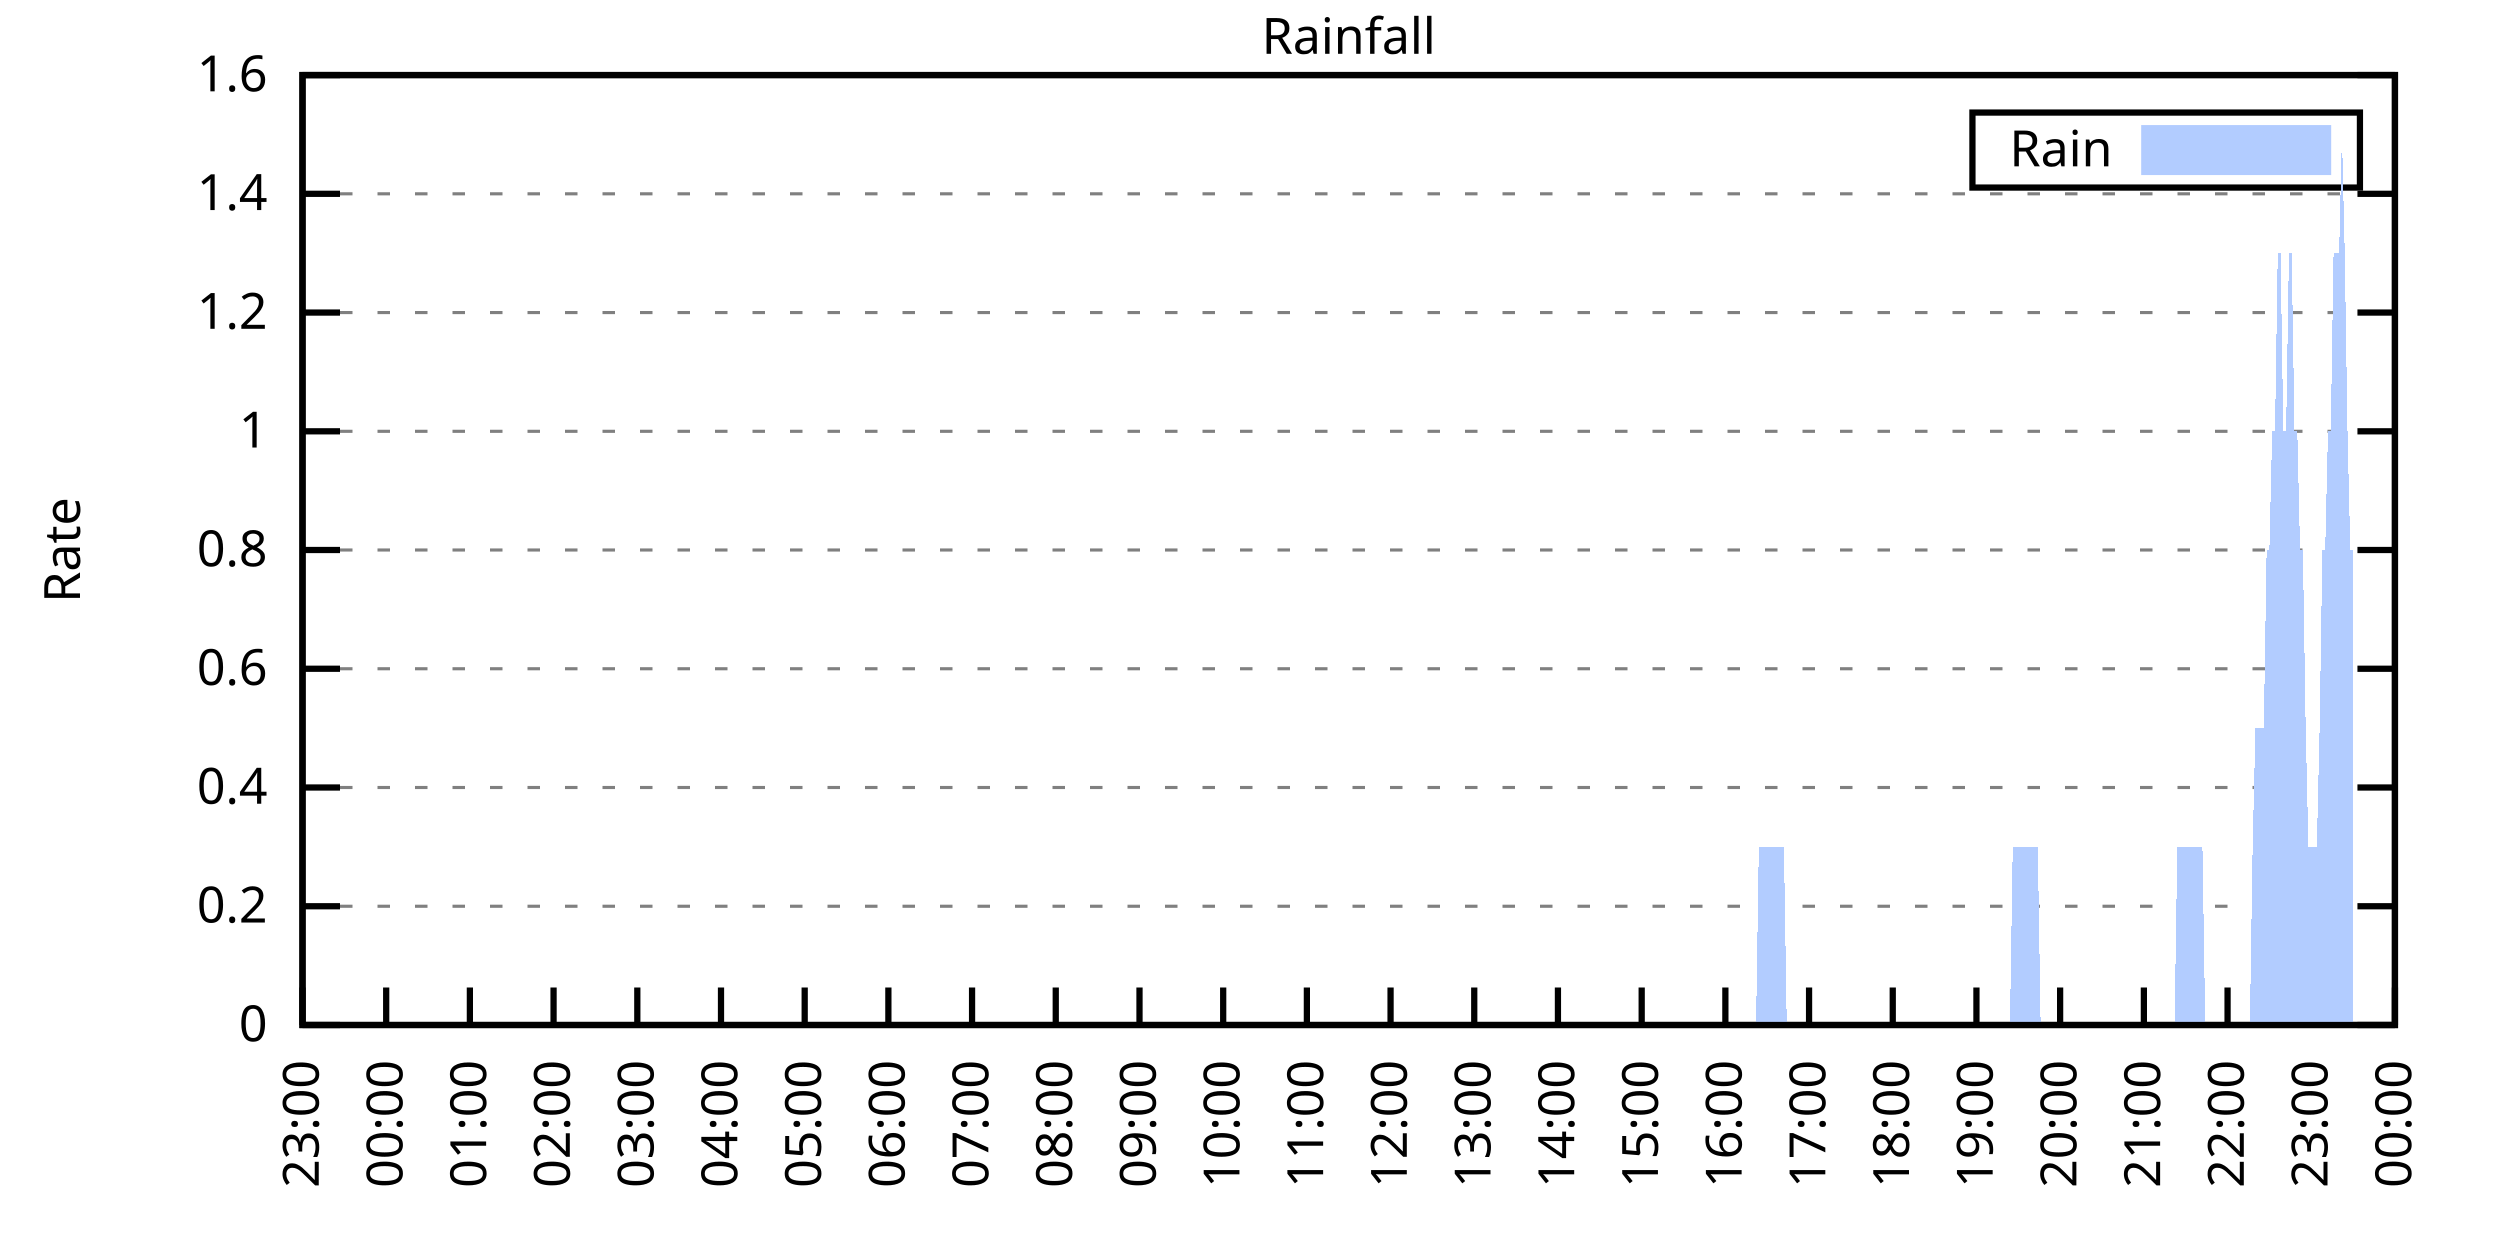
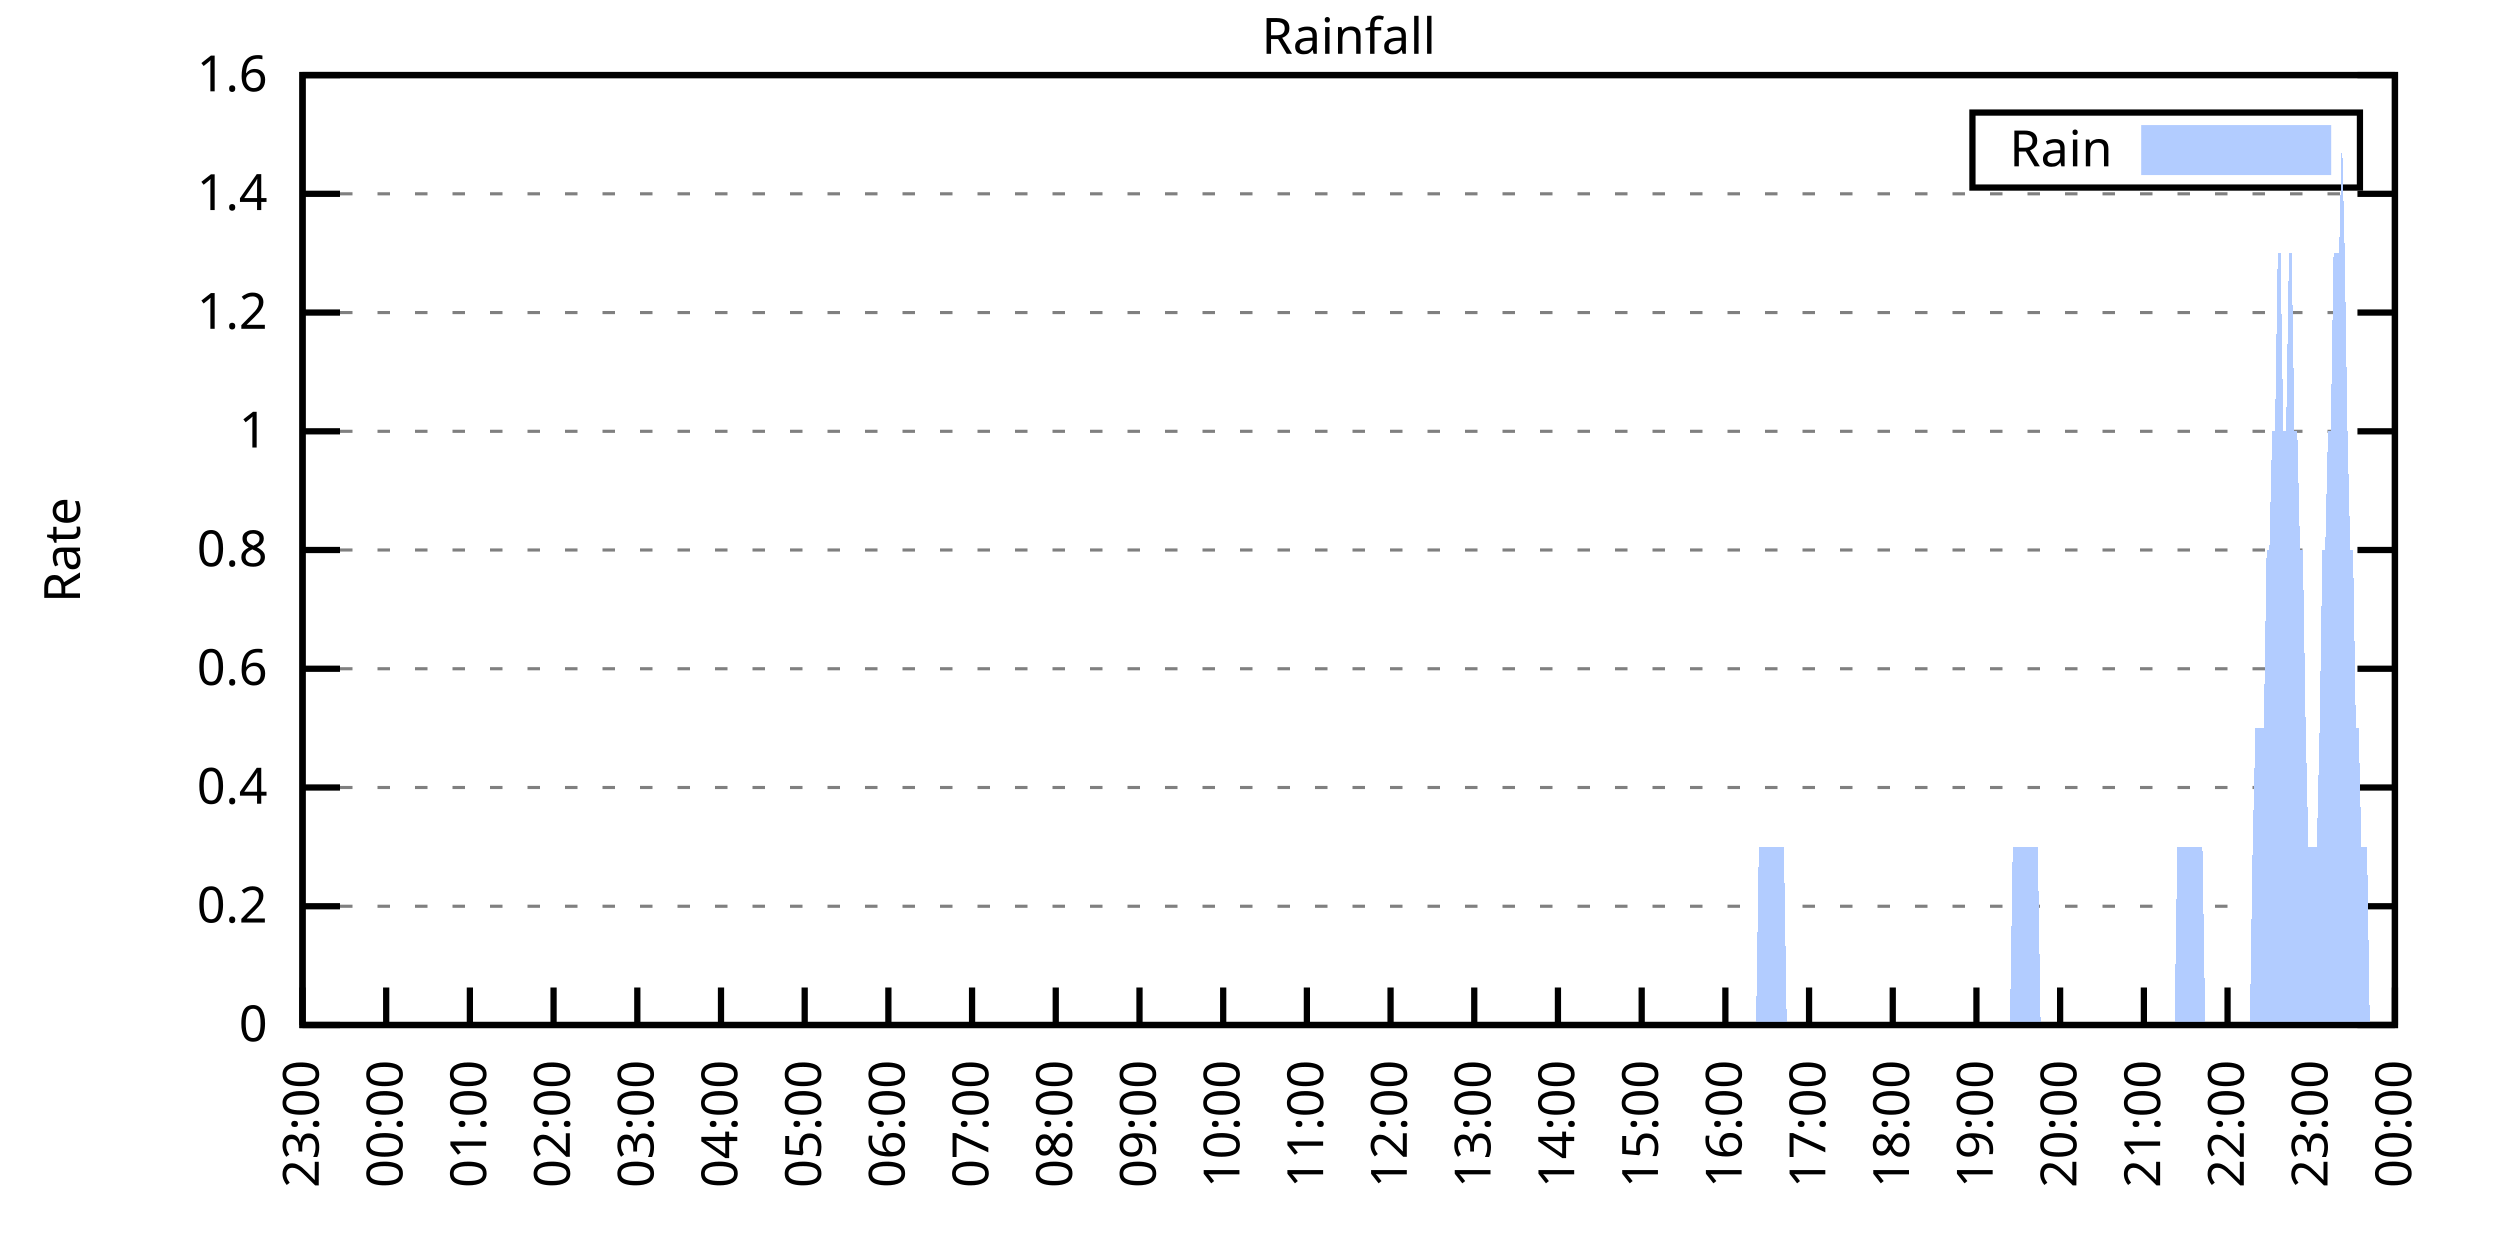
<svg xmlns="http://www.w3.org/2000/svg" xmlns:xlink="http://www.w3.org/1999/xlink" width="400" height="200" viewBox="0 0 400 200">
  <g id="gnuplot_canvas">
    <rect x="0" y="0" width="400" height="200" fill="none" />
    <defs>
      <circle id="gpDot" r="0.5" stroke-width="0.5" stroke="currentColor" />
      <path id="gpPt0" stroke-width="0.333" stroke="currentColor" d="M-1,0 h2 M0,-1 v2" />
      <path id="gpPt1" stroke-width="0.333" stroke="currentColor" d="M-1,-1 L1,1 M1,-1 L-1,1" />
      <path id="gpPt2" stroke-width="0.333" stroke="currentColor" d="M-1,0 L1,0 M0,-1 L0,1 M-1,-1 L1,1 M-1,1 L1,-1" />
      <rect id="gpPt3" stroke-width="0.333" stroke="currentColor" x="-1" y="-1" width="2" height="2" />
      <rect id="gpPt4" stroke-width="0.333" stroke="currentColor" fill="currentColor" x="-1" y="-1" width="2" height="2" />
      <circle id="gpPt5" stroke-width="0.333" stroke="currentColor" cx="0" cy="0" r="1" />
      <use xlink:href="#gpPt5" id="gpPt6" fill="currentColor" stroke="none" />
      <path id="gpPt7" stroke-width="0.333" stroke="currentColor" d="M0,-1.33 L-1.33,0.67 L1.33,0.67 z" />
      <use xlink:href="#gpPt7" id="gpPt8" fill="currentColor" stroke="none" />
      <use xlink:href="#gpPt7" id="gpPt9" stroke="currentColor" transform="rotate(180)" />
      <use xlink:href="#gpPt9" id="gpPt10" fill="currentColor" stroke="none" />
      <use xlink:href="#gpPt3" id="gpPt11" stroke="currentColor" transform="rotate(45)" />
      <use xlink:href="#gpPt11" id="gpPt12" fill="currentColor" stroke="none" />
      <path id="gpPt13" stroke-width="0.333" stroke="currentColor" d="M0,1.330 L1.265,0.411 L0.782,-1.067 L-0.782,-1.076 L-1.265,0.411 z" />
      <use xlink:href="#gpPt13" id="gpPt14" fill="currentColor" stroke="none" />
      <filter id="textbox" filterUnits="objectBoundingBox" x="0" y="0" height="1" width="1">
        <feFlood flood-color="white" flood-opacity="1" result="bgnd" />
        <feComposite in="SourceGraphic" in2="bgnd" operator="atop" />
      </filter>
      <filter id="greybox" filterUnits="objectBoundingBox" x="0" y="0" height="1" width="1">
        <feFlood flood-color="lightgrey" flood-opacity="1" result="grey" />
        <feComposite in="SourceGraphic" in2="grey" operator="atop" />
      </filter>
    </defs>
    <g fill="none" color="white" stroke="currentColor" stroke-width="1.00" stroke-linecap="butt" stroke-linejoin="miter">
</g>
    <g fill="none" color="black" stroke="currentColor" stroke-width="1.00" stroke-linecap="butt" stroke-linejoin="miter">
      <g stroke="none" shape-rendering="crispEdges">
        <polygon fill="rgb(255, 255, 255)" points="48.40,164.00 383.18,164.00 383.18,12.02 48.40,12.02 " />
      </g>
    </g>
    <g fill="none" color="black" stroke="currentColor" stroke-width="1.00" stroke-linecap="butt" stroke-linejoin="miter">
</g>
    <g fill="none" color="black" stroke="black" stroke-width="0.50" stroke-linecap="butt" stroke-linejoin="miter">
</g>
    <g fill="none" color="gray" stroke="currentColor" stroke-width="0.50" stroke-linecap="butt" stroke-linejoin="miter">
      <path stroke="gray" stroke-dasharray="2,4" class="gridline" d="M48.40,164.00 L383.19,164.00  " />
    </g>
    <g fill="none" color="gray" stroke="gray" stroke-width="1.00" stroke-linecap="butt" stroke-linejoin="miter">
</g>
    <g fill="none" color="black" stroke="currentColor" stroke-width="1.00" stroke-linecap="butt" stroke-linejoin="miter">
      <path stroke="black" d="M48.40,164.00 L54.40,164.00 M383.19,164.00 L377.19,164.00  " />
      <g transform="translate(42.80,166.60)" stroke="none" fill="black" font-family="Sans" font-size="8.00" text-anchor="end">
        <text>
          <tspan font-family="Sans"> 0</tspan>
        </text>
      </g>
    </g>
    <g fill="none" color="black" stroke="currentColor" stroke-width="1.00" stroke-linecap="butt" stroke-linejoin="miter">
</g>
    <g fill="none" color="black" stroke="black" stroke-width="0.50" stroke-linecap="butt" stroke-linejoin="miter">
</g>
    <g fill="none" color="gray" stroke="currentColor" stroke-width="0.50" stroke-linecap="butt" stroke-linejoin="miter">
      <path stroke="gray" stroke-dasharray="2,4" class="gridline" d="M48.40,145.00 L383.19,145.00  " />
    </g>
    <g fill="none" color="gray" stroke="gray" stroke-width="1.00" stroke-linecap="butt" stroke-linejoin="miter">
</g>
    <g fill="none" color="black" stroke="currentColor" stroke-width="1.00" stroke-linecap="butt" stroke-linejoin="miter">
      <path stroke="black" d="M48.40,145.00 L54.40,145.00 M383.19,145.00 L377.19,145.00  " />
      <g transform="translate(42.80,147.60)" stroke="none" fill="black" font-family="Sans" font-size="8.00" text-anchor="end">
        <text>
          <tspan font-family="Sans"> 0.2</tspan>
        </text>
      </g>
    </g>
    <g fill="none" color="black" stroke="currentColor" stroke-width="1.00" stroke-linecap="butt" stroke-linejoin="miter">
</g>
    <g fill="none" color="black" stroke="black" stroke-width="0.50" stroke-linecap="butt" stroke-linejoin="miter">
</g>
    <g fill="none" color="gray" stroke="currentColor" stroke-width="0.50" stroke-linecap="butt" stroke-linejoin="miter">
      <path stroke="gray" stroke-dasharray="2,4" class="gridline" d="M48.40,126.00 L383.19,126.00  " />
    </g>
    <g fill="none" color="gray" stroke="gray" stroke-width="1.00" stroke-linecap="butt" stroke-linejoin="miter">
</g>
    <g fill="none" color="black" stroke="currentColor" stroke-width="1.00" stroke-linecap="butt" stroke-linejoin="miter">
      <path stroke="black" d="M48.40,126.00 L54.40,126.00 M383.19,126.00 L377.19,126.00  " />
      <g transform="translate(42.80,128.60)" stroke="none" fill="black" font-family="Sans" font-size="8.00" text-anchor="end">
        <text>
          <tspan font-family="Sans"> 0.4</tspan>
        </text>
      </g>
    </g>
    <g fill="none" color="black" stroke="currentColor" stroke-width="1.00" stroke-linecap="butt" stroke-linejoin="miter">
</g>
    <g fill="none" color="black" stroke="black" stroke-width="0.50" stroke-linecap="butt" stroke-linejoin="miter">
</g>
    <g fill="none" color="gray" stroke="currentColor" stroke-width="0.50" stroke-linecap="butt" stroke-linejoin="miter">
      <path stroke="gray" stroke-dasharray="2,4" class="gridline" d="M48.40,107.00 L383.19,107.00  " />
    </g>
    <g fill="none" color="gray" stroke="gray" stroke-width="1.00" stroke-linecap="butt" stroke-linejoin="miter">
</g>
    <g fill="none" color="black" stroke="currentColor" stroke-width="1.00" stroke-linecap="butt" stroke-linejoin="miter">
      <path stroke="black" d="M48.40,107.00 L54.40,107.00 M383.19,107.00 L377.19,107.00  " />
      <g transform="translate(42.80,109.60)" stroke="none" fill="black" font-family="Sans" font-size="8.00" text-anchor="end">
        <text>
          <tspan font-family="Sans"> 0.6</tspan>
        </text>
      </g>
    </g>
    <g fill="none" color="black" stroke="currentColor" stroke-width="1.00" stroke-linecap="butt" stroke-linejoin="miter">
</g>
    <g fill="none" color="black" stroke="black" stroke-width="0.50" stroke-linecap="butt" stroke-linejoin="miter">
</g>
    <g fill="none" color="gray" stroke="currentColor" stroke-width="0.50" stroke-linecap="butt" stroke-linejoin="miter">
      <path stroke="gray" stroke-dasharray="2,4" class="gridline" d="M48.40,88.00 L383.19,88.00  " />
    </g>
    <g fill="none" color="gray" stroke="gray" stroke-width="1.00" stroke-linecap="butt" stroke-linejoin="miter">
</g>
    <g fill="none" color="black" stroke="currentColor" stroke-width="1.00" stroke-linecap="butt" stroke-linejoin="miter">
      <path stroke="black" d="M48.40,88.00 L54.40,88.00 M383.19,88.00 L377.19,88.00  " />
      <g transform="translate(42.80,90.60)" stroke="none" fill="black" font-family="Sans" font-size="8.00" text-anchor="end">
        <text>
          <tspan font-family="Sans"> 0.8</tspan>
        </text>
      </g>
    </g>
    <g fill="none" color="black" stroke="currentColor" stroke-width="1.00" stroke-linecap="butt" stroke-linejoin="miter">
</g>
    <g fill="none" color="black" stroke="black" stroke-width="0.50" stroke-linecap="butt" stroke-linejoin="miter">
</g>
    <g fill="none" color="gray" stroke="currentColor" stroke-width="0.50" stroke-linecap="butt" stroke-linejoin="miter">
      <path stroke="gray" stroke-dasharray="2,4" class="gridline" d="M48.40,69.01 L383.19,69.01  " />
    </g>
    <g fill="none" color="gray" stroke="gray" stroke-width="1.00" stroke-linecap="butt" stroke-linejoin="miter">
</g>
    <g fill="none" color="black" stroke="currentColor" stroke-width="1.00" stroke-linecap="butt" stroke-linejoin="miter">
      <path stroke="black" d="M48.40,69.01 L54.40,69.01 M383.19,69.01 L377.19,69.01  " />
      <g transform="translate(42.80,71.61)" stroke="none" fill="black" font-family="Sans" font-size="8.00" text-anchor="end">
        <text>
          <tspan font-family="Sans"> 1</tspan>
        </text>
      </g>
    </g>
    <g fill="none" color="black" stroke="currentColor" stroke-width="1.00" stroke-linecap="butt" stroke-linejoin="miter">
</g>
    <g fill="none" color="black" stroke="black" stroke-width="0.50" stroke-linecap="butt" stroke-linejoin="miter">
</g>
    <g fill="none" color="gray" stroke="currentColor" stroke-width="0.50" stroke-linecap="butt" stroke-linejoin="miter">
      <path stroke="gray" stroke-dasharray="2,4" class="gridline" d="M48.40,50.01 L383.19,50.01  " />
    </g>
    <g fill="none" color="gray" stroke="gray" stroke-width="1.00" stroke-linecap="butt" stroke-linejoin="miter">
</g>
    <g fill="none" color="black" stroke="currentColor" stroke-width="1.00" stroke-linecap="butt" stroke-linejoin="miter">
      <path stroke="black" d="M48.40,50.01 L54.40,50.01 M383.19,50.01 L377.19,50.01  " />
      <g transform="translate(42.80,52.61)" stroke="none" fill="black" font-family="Sans" font-size="8.00" text-anchor="end">
        <text>
          <tspan font-family="Sans"> 1.2</tspan>
        </text>
      </g>
    </g>
    <g fill="none" color="black" stroke="currentColor" stroke-width="1.00" stroke-linecap="butt" stroke-linejoin="miter">
</g>
    <g fill="none" color="black" stroke="black" stroke-width="0.50" stroke-linecap="butt" stroke-linejoin="miter">
</g>
    <g fill="none" color="gray" stroke="currentColor" stroke-width="0.50" stroke-linecap="butt" stroke-linejoin="miter">
      <path stroke="gray" stroke-dasharray="2,4" class="gridline" d="M48.40,31.01 L383.19,31.01  " />
    </g>
    <g fill="none" color="gray" stroke="gray" stroke-width="1.00" stroke-linecap="butt" stroke-linejoin="miter">
</g>
    <g fill="none" color="black" stroke="currentColor" stroke-width="1.00" stroke-linecap="butt" stroke-linejoin="miter">
      <path stroke="black" d="M48.40,31.01 L54.40,31.01 M383.19,31.01 L377.19,31.01  " />
      <g transform="translate(42.80,33.61)" stroke="none" fill="black" font-family="Sans" font-size="8.00" text-anchor="end">
        <text>
          <tspan font-family="Sans"> 1.4</tspan>
        </text>
      </g>
    </g>
    <g fill="none" color="black" stroke="currentColor" stroke-width="1.00" stroke-linecap="butt" stroke-linejoin="miter">
</g>
    <g fill="none" color="black" stroke="black" stroke-width="0.50" stroke-linecap="butt" stroke-linejoin="miter">
</g>
    <g fill="none" color="gray" stroke="currentColor" stroke-width="0.50" stroke-linecap="butt" stroke-linejoin="miter">
      <path stroke="gray" stroke-dasharray="2,4" class="gridline" d="M48.40,12.01 L383.19,12.01  " />
    </g>
    <g fill="none" color="gray" stroke="gray" stroke-width="1.00" stroke-linecap="butt" stroke-linejoin="miter">
</g>
    <g fill="none" color="black" stroke="currentColor" stroke-width="1.00" stroke-linecap="butt" stroke-linejoin="miter">
      <path stroke="black" d="M48.40,12.01 L54.40,12.01 M383.19,12.01 L377.19,12.01  " />
      <g transform="translate(42.80,14.61)" stroke="none" fill="black" font-family="Sans" font-size="8.00" text-anchor="end">
        <text>
          <tspan font-family="Sans"> 1.6</tspan>
        </text>
      </g>
    </g>
    <g fill="none" color="black" stroke="currentColor" stroke-width="1.00" stroke-linecap="butt" stroke-linejoin="miter">
      <path stroke="black" d="M48.40,164.00 L48.40,158.00  " />
      <g transform="translate(51.00,169.60) rotate(270.00)" stroke="none" fill="black" font-family="Sans" font-size="8.00" text-anchor="end">
        <text>
          <tspan font-family="Sans">23:00</tspan>
        </text>
      </g>
    </g>
    <g fill="none" color="black" stroke="currentColor" stroke-width="1.00" stroke-linecap="butt" stroke-linejoin="miter">
      <path stroke="black" d="M61.79,164.00 L61.79,158.00  " />
      <g transform="translate(64.39,169.60) rotate(270.00)" stroke="none" fill="black" font-family="Sans" font-size="8.00" text-anchor="end">
        <text>
          <tspan font-family="Sans">00:00</tspan>
        </text>
      </g>
    </g>
    <g fill="none" color="black" stroke="currentColor" stroke-width="1.00" stroke-linecap="butt" stroke-linejoin="miter">
      <path stroke="black" d="M75.18,164.00 L75.18,158.00  " />
      <g transform="translate(77.78,169.60) rotate(270.00)" stroke="none" fill="black" font-family="Sans" font-size="8.00" text-anchor="end">
        <text>
          <tspan font-family="Sans">01:00</tspan>
        </text>
      </g>
    </g>
    <g fill="none" color="black" stroke="currentColor" stroke-width="1.00" stroke-linecap="butt" stroke-linejoin="miter">
      <path stroke="black" d="M88.57,164.00 L88.57,158.00  " />
      <g transform="translate(91.17,169.60) rotate(270.00)" stroke="none" fill="black" font-family="Sans" font-size="8.00" text-anchor="end">
        <text>
          <tspan font-family="Sans">02:00</tspan>
        </text>
      </g>
    </g>
    <g fill="none" color="black" stroke="currentColor" stroke-width="1.00" stroke-linecap="butt" stroke-linejoin="miter">
      <path stroke="black" d="M101.97,164.00 L101.97,158.00  " />
      <g transform="translate(104.57,169.60) rotate(270.00)" stroke="none" fill="black" font-family="Sans" font-size="8.00" text-anchor="end">
        <text>
          <tspan font-family="Sans">03:00</tspan>
        </text>
      </g>
    </g>
    <g fill="none" color="black" stroke="currentColor" stroke-width="1.00" stroke-linecap="butt" stroke-linejoin="miter">
      <path stroke="black" d="M115.36,164.00 L115.36,158.00  " />
      <g transform="translate(117.96,169.60) rotate(270.00)" stroke="none" fill="black" font-family="Sans" font-size="8.00" text-anchor="end">
        <text>
          <tspan font-family="Sans">04:00</tspan>
        </text>
      </g>
    </g>
    <g fill="none" color="black" stroke="currentColor" stroke-width="1.00" stroke-linecap="butt" stroke-linejoin="miter">
      <path stroke="black" d="M128.75,164.00 L128.75,158.00  " />
      <g transform="translate(131.35,169.60) rotate(270.00)" stroke="none" fill="black" font-family="Sans" font-size="8.00" text-anchor="end">
        <text>
          <tspan font-family="Sans">05:00</tspan>
        </text>
      </g>
    </g>
    <g fill="none" color="black" stroke="currentColor" stroke-width="1.00" stroke-linecap="butt" stroke-linejoin="miter">
      <path stroke="black" d="M142.14,164.00 L142.14,158.00  " />
      <g transform="translate(144.74,169.60) rotate(270.00)" stroke="none" fill="black" font-family="Sans" font-size="8.00" text-anchor="end">
        <text>
          <tspan font-family="Sans">06:00</tspan>
        </text>
      </g>
    </g>
    <g fill="none" color="black" stroke="currentColor" stroke-width="1.00" stroke-linecap="butt" stroke-linejoin="miter">
      <path stroke="black" d="M155.53,164.00 L155.53,158.00  " />
      <g transform="translate(158.13,169.60) rotate(270.00)" stroke="none" fill="black" font-family="Sans" font-size="8.00" text-anchor="end">
        <text>
          <tspan font-family="Sans">07:00</tspan>
        </text>
      </g>
    </g>
    <g fill="none" color="black" stroke="currentColor" stroke-width="1.00" stroke-linecap="butt" stroke-linejoin="miter">
      <path stroke="black" d="M168.92,164.00 L168.92,158.00  " />
      <g transform="translate(171.52,169.60) rotate(270.00)" stroke="none" fill="black" font-family="Sans" font-size="8.00" text-anchor="end">
        <text>
          <tspan font-family="Sans">08:00</tspan>
        </text>
      </g>
    </g>
    <g fill="none" color="black" stroke="currentColor" stroke-width="1.00" stroke-linecap="butt" stroke-linejoin="miter">
      <path stroke="black" d="M182.32,164.00 L182.32,158.00  " />
      <g transform="translate(184.92,169.60) rotate(270.00)" stroke="none" fill="black" font-family="Sans" font-size="8.00" text-anchor="end">
        <text>
          <tspan font-family="Sans">09:00</tspan>
        </text>
      </g>
    </g>
    <g fill="none" color="black" stroke="currentColor" stroke-width="1.00" stroke-linecap="butt" stroke-linejoin="miter">
      <path stroke="black" d="M195.71,164.00 L195.71,158.00  " />
      <g transform="translate(198.31,169.60) rotate(270.00)" stroke="none" fill="black" font-family="Sans" font-size="8.00" text-anchor="end">
        <text>
          <tspan font-family="Sans">10:00</tspan>
        </text>
      </g>
    </g>
    <g fill="none" color="black" stroke="currentColor" stroke-width="1.00" stroke-linecap="butt" stroke-linejoin="miter">
      <path stroke="black" d="M209.10,164.00 L209.10,158.00  " />
      <g transform="translate(211.70,169.60) rotate(270.00)" stroke="none" fill="black" font-family="Sans" font-size="8.00" text-anchor="end">
        <text>
          <tspan font-family="Sans">11:00</tspan>
        </text>
      </g>
    </g>
    <g fill="none" color="black" stroke="currentColor" stroke-width="1.00" stroke-linecap="butt" stroke-linejoin="miter">
      <path stroke="black" d="M222.49,164.00 L222.49,158.00  " />
      <g transform="translate(225.09,169.60) rotate(270.00)" stroke="none" fill="black" font-family="Sans" font-size="8.00" text-anchor="end">
        <text>
          <tspan font-family="Sans">12:00</tspan>
        </text>
      </g>
    </g>
    <g fill="none" color="black" stroke="currentColor" stroke-width="1.00" stroke-linecap="butt" stroke-linejoin="miter">
      <path stroke="black" d="M235.88,164.00 L235.88,158.00  " />
      <g transform="translate(238.48,169.60) rotate(270.00)" stroke="none" fill="black" font-family="Sans" font-size="8.00" text-anchor="end">
        <text>
          <tspan font-family="Sans">13:00</tspan>
        </text>
      </g>
    </g>
    <g fill="none" color="black" stroke="currentColor" stroke-width="1.00" stroke-linecap="butt" stroke-linejoin="miter">
      <path stroke="black" d="M249.27,164.00 L249.27,158.00  " />
      <g transform="translate(251.87,169.60) rotate(270.00)" stroke="none" fill="black" font-family="Sans" font-size="8.00" text-anchor="end">
        <text>
          <tspan font-family="Sans">14:00</tspan>
        </text>
      </g>
    </g>
    <g fill="none" color="black" stroke="currentColor" stroke-width="1.00" stroke-linecap="butt" stroke-linejoin="miter">
      <path stroke="black" d="M262.67,164.00 L262.67,158.00  " />
      <g transform="translate(265.27,169.60) rotate(270.00)" stroke="none" fill="black" font-family="Sans" font-size="8.00" text-anchor="end">
        <text>
          <tspan font-family="Sans">15:00</tspan>
        </text>
      </g>
    </g>
    <g fill="none" color="black" stroke="currentColor" stroke-width="1.00" stroke-linecap="butt" stroke-linejoin="miter">
      <path stroke="black" d="M276.06,164.00 L276.06,158.00  " />
      <g transform="translate(278.66,169.60) rotate(270.00)" stroke="none" fill="black" font-family="Sans" font-size="8.00" text-anchor="end">
        <text>
          <tspan font-family="Sans">16:00</tspan>
        </text>
      </g>
    </g>
    <g fill="none" color="black" stroke="currentColor" stroke-width="1.00" stroke-linecap="butt" stroke-linejoin="miter">
      <path stroke="black" d="M289.45,164.00 L289.45,158.00  " />
      <g transform="translate(292.05,169.60) rotate(270.00)" stroke="none" fill="black" font-family="Sans" font-size="8.00" text-anchor="end">
        <text>
          <tspan font-family="Sans">17:00</tspan>
        </text>
      </g>
    </g>
    <g fill="none" color="black" stroke="currentColor" stroke-width="1.00" stroke-linecap="butt" stroke-linejoin="miter">
      <path stroke="black" d="M302.84,164.00 L302.84,158.00  " />
      <g transform="translate(305.44,169.60) rotate(270.00)" stroke="none" fill="black" font-family="Sans" font-size="8.00" text-anchor="end">
        <text>
          <tspan font-family="Sans">18:00</tspan>
        </text>
      </g>
    </g>
    <g fill="none" color="black" stroke="currentColor" stroke-width="1.00" stroke-linecap="butt" stroke-linejoin="miter">
      <path stroke="black" d="M316.23,164.00 L316.23,158.00  " />
      <g transform="translate(318.83,169.60) rotate(270.00)" stroke="none" fill="black" font-family="Sans" font-size="8.00" text-anchor="end">
        <text>
          <tspan font-family="Sans">19:00</tspan>
        </text>
      </g>
    </g>
    <g fill="none" color="black" stroke="currentColor" stroke-width="1.00" stroke-linecap="butt" stroke-linejoin="miter">
      <path stroke="black" d="M329.62,164.00 L329.62,158.00  " />
      <g transform="translate(332.22,169.60) rotate(270.00)" stroke="none" fill="black" font-family="Sans" font-size="8.00" text-anchor="end">
        <text>
          <tspan font-family="Sans">20:00</tspan>
        </text>
      </g>
    </g>
    <g fill="none" color="black" stroke="currentColor" stroke-width="1.00" stroke-linecap="butt" stroke-linejoin="miter">
      <path stroke="black" d="M343.02,164.00 L343.02,158.00  " />
      <g transform="translate(345.62,169.60) rotate(270.00)" stroke="none" fill="black" font-family="Sans" font-size="8.00" text-anchor="end">
        <text>
          <tspan font-family="Sans">21:00</tspan>
        </text>
      </g>
    </g>
    <g fill="none" color="black" stroke="currentColor" stroke-width="1.00" stroke-linecap="butt" stroke-linejoin="miter">
      <path stroke="black" d="M356.41,164.00 L356.41,158.00  " />
      <g transform="translate(359.01,169.60) rotate(270.00)" stroke="none" fill="black" font-family="Sans" font-size="8.00" text-anchor="end">
        <text>
          <tspan font-family="Sans">22:00</tspan>
        </text>
      </g>
    </g>
    <g fill="none" color="black" stroke="currentColor" stroke-width="1.00" stroke-linecap="butt" stroke-linejoin="miter">
      <path stroke="black" d="M369.80,164.00 L369.80,158.00  " />
      <g transform="translate(372.40,169.60) rotate(270.00)" stroke="none" fill="black" font-family="Sans" font-size="8.00" text-anchor="end">
        <text>
          <tspan font-family="Sans">23:00</tspan>
        </text>
      </g>
    </g>
    <g fill="none" color="black" stroke="currentColor" stroke-width="1.00" stroke-linecap="butt" stroke-linejoin="miter">
      <path stroke="black" d="M383.19,164.00 L383.19,158.00  " />
      <g transform="translate(385.79,169.60) rotate(270.00)" stroke="none" fill="black" font-family="Sans" font-size="8.00" text-anchor="end">
        <text>
          <tspan font-family="Sans">00:00</tspan>
        </text>
      </g>
    </g>
    <g fill="none" color="black" stroke="currentColor" stroke-width="1.00" stroke-linecap="butt" stroke-linejoin="miter">
</g>
    <g fill="none" color="black" stroke="currentColor" stroke-width="1.00" stroke-linecap="butt" stroke-linejoin="miter">
      <path stroke="black" d="M48.40,12.01 L48.40,164.00 L383.19,164.00 L383.19,12.01 L48.40,12.01 Z  " />
    </g>
    <g fill="none" color="black" stroke="currentColor" stroke-width="1.00" stroke-linecap="butt" stroke-linejoin="miter">
</g>
    <g fill="none" color="black" stroke="currentColor" stroke-width="1.00" stroke-linecap="butt" stroke-linejoin="miter">
      <path stroke="black" d="M315.59,30.01 L315.59,18.01 L377.59,18.01 L377.59,30.01 L315.59,30.01 Z  " />
    </g>
    <g id="Rainfall_plot_1">
      <g fill="none" color="white" stroke="black" stroke-width="2.00" stroke-linecap="butt" stroke-linejoin="miter">
</g>
      <g fill="none" color="black" stroke="currentColor" stroke-width="2.00" stroke-linecap="butt" stroke-linejoin="miter">
        <g transform="translate(337.99,26.61)" stroke="none" fill="black" font-family="Sans" font-size="8.00" text-anchor="end">
          <text>
            <tspan font-family="Sans">Rain</tspan>
          </text>
        </g>
      </g>
      <g fill="none" color="black" stroke="currentColor" stroke-width="2.00" stroke-linecap="butt" stroke-linejoin="miter">
        <g stroke="none" shape-rendering="crispEdges">
          <polygon fill="rgb(178, 204, 255)" points="343.59,27.01 371.99,27.01 371.99,21.01 343.59,21.01 " />
        </g>
        <path stroke="rgb(178, 204, 255)" d="M343.59,27.01 L371.99,27.01 L371.99,21.01 L343.59,21.01 L343.59,27.01 Z  " />
      </g>
      <g fill="none" color="black" stroke="currentColor" stroke-width="2.00" stroke-linecap="butt" stroke-linejoin="miter">
        <g stroke="none" shape-rendering="crispEdges">
-           <polygon fill="rgb(178, 204, 255)" points="55.54,164.00 55.99,164.00 56.43,164.00 56.88,164.00 57.33,164.00 57.77,164.00 58.22,164.00 58.67,164.00 59.11,164.00 59.56,164.00 60.01,164.00 60.45,164.00 60.90,164.00 61.35,164.00 61.79,164.00 62.24,164.00 62.68,164.00 63.13,164.00 63.58,164.00 64.02,164.00 64.47,164.00 64.92,164.00 65.36,164.00 65.81,164.00 66.26,164.00 66.70,164.00 67.15,164.00 67.59,164.00 68.04,164.00 68.49,164.00 68.93,164.00 69.38,164.00 69.83,164.00 70.27,164.00 70.72,164.00 71.17,164.00 71.61,164.00 72.06,164.00 72.50,164.00 72.95,164.00 73.40,164.00 73.84,164.00 74.29,164.00 74.74,164.00 75.18,164.00 75.63,164.00 76.08,164.00 76.52,164.00 76.97,164.00 77.42,164.00 77.86,164.00 78.31,164.00 78.75,164.00 79.20,164.00 79.65,164.00 80.09,164.00 80.54,164.00 80.99,164.00 81.43,164.00 81.88,164.00 82.33,164.00 82.77,164.00 83.22,164.00 83.66,164.00 84.11,164.00 84.56,164.00 85.00,164.00 85.45,164.00 85.90,164.00 86.34,164.00 86.79,164.00 87.24,164.00 87.68,164.00 88.13,164.00 88.57,164.00 89.02,164.00 89.47,164.00 89.91,164.00 90.36,164.00 90.81,164.00 91.25,164.00 91.70,164.00 92.15,164.00 92.59,164.00 93.04,164.00 93.49,164.00 93.93,164.00 94.38,164.00 94.82,164.00 95.27,164.00 95.72,164.00 96.16,164.00 96.61,164.00 97.06,164.00 97.50,164.00 97.95,164.00 98.40,164.00 98.84,164.00 99.29,164.00 99.73,164.00 100.18,164.00 100.63,164.00 101.07,164.00 101.52,164.00 101.97,164.00 102.41,164.00 102.86,164.00 103.31,164.00 103.75,164.00 104.20,164.00 104.64,164.00 105.09,164.00 105.54,164.00 105.98,164.00 106.43,164.00 106.88,164.00 107.32,164.00 107.77,164.00 108.22,164.00 108.66,164.00 109.11,164.00 109.55,164.00 110.00,164.00 110.45,164.00 110.89,164.00 111.34,164.00 111.79,164.00 112.23,164.00 112.68,164.00 113.13,164.00 113.57,164.00 114.02,164.00 114.47,164.00 114.91,164.00 115.36,164.00 115.80,164.00 116.25,164.00 116.70,164.00 117.14,164.00 117.59,164.00 118.04,164.00 118.48,164.00 118.93,164.00 119.38,164.00 119.82,164.00 120.27,164.00 120.71,164.00 121.16,164.00 121.61,164.00 122.05,164.00 122.50,164.00 122.95,164.00 123.39,164.00 123.84,164.00 124.29,164.00 124.73,164.00 125.18,164.00 125.62,164.00 126.07,164.00 126.52,164.00 126.96,164.00 127.41,164.00 127.86,164.00 128.30,164.00 128.75,164.00 129.20,164.00 129.64,164.00 130.09,164.00 130.54,164.00 130.98,164.00 131.43,164.00 131.87,164.00 132.32,164.00 132.77,164.00 133.21,164.00 133.66,164.00 134.11,164.00 134.55,164.00 135.00,164.00 135.45,164.00 135.89,164.00 136.34,164.00 136.78,164.00 137.23,164.00 137.68,164.00 138.12,164.00 138.57,164.00 139.02,164.00 139.46,164.00 139.91,164.00 140.36,164.00 140.80,164.00 141.25,164.00 141.69,164.00 142.14,164.00 142.59,164.00 143.03,164.00 143.48,164.00 143.93,164.00 144.37,164.00 144.82,164.00 145.27,164.00 145.71,164.00 146.16,164.00 146.61,164.00 147.05,164.00 147.50,164.00 147.94,164.00 148.39,164.00 148.84,164.00 149.28,164.00 149.73,164.00 150.18,164.00 150.62,164.00 151.07,164.00 151.52,164.00 151.96,164.00 152.41,164.00 152.85,164.00 153.30,164.00 153.75,164.00 154.19,164.00 154.64,164.00 155.09,164.00 155.53,164.00 155.98,164.00 156.43,164.00 156.87,164.00 157.32,164.00 157.76,164.00 158.21,164.00 158.66,164.00 159.10,164.00 159.55,164.00 160.00,164.00 160.44,164.00 160.89,164.00 161.34,164.00 161.78,164.00 162.23,164.00 162.67,164.00 163.12,164.00 163.57,164.00 164.01,164.00 164.46,164.00 164.91,164.00 165.35,164.00 165.80,164.00 166.25,164.00 166.69,164.00 167.14,164.00 167.59,164.00 168.03,164.00 168.48,164.00 168.92,164.00 169.37,164.00 169.82,164.00 170.26,164.00 170.71,164.00 171.16,164.00 171.60,164.00 172.05,164.00 172.50,164.00 172.94,164.00 173.39,164.00 173.83,164.00 174.28,164.00 174.73,164.00 175.17,164.00 175.62,164.00 176.07,164.00 176.51,164.00 176.96,164.00 177.41,164.00 177.85,164.00 178.30,164.00 178.74,164.00 179.19,164.00 179.64,164.00 180.08,164.00 180.53,164.00 180.98,164.00 181.42,164.00 181.87,164.00 182.32,164.00 182.76,164.00 183.21,164.00 183.66,164.00 184.10,164.00 184.55,164.00 184.99,164.00 185.44,164.00 185.89,164.00 186.33,164.00 186.78,164.00 187.23,164.00 187.67,164.00 188.12,164.00 188.57,164.00 189.01,164.00 189.46,164.00 189.90,164.00 190.35,164.00 190.80,164.00 191.24,164.00 191.69,164.00 192.14,164.00 192.58,164.00 193.03,164.00 193.48,164.00 193.92,164.00 194.37,164.00 194.81,164.00 195.26,164.00 195.71,164.00 196.15,164.00 196.60,164.00 197.05,164.00 197.49,164.00 197.94,164.00 198.39,164.00 198.83,164.00 199.28,164.00 199.73,164.00 200.17,164.00 200.62,164.00 201.06,164.00 201.51,164.00 201.96,164.00 202.40,164.00 202.85,164.00 203.30,164.00 203.74,164.00 204.19,164.00 204.64,164.00 205.08,164.00 205.53,164.00 205.97,164.00 206.42,164.00 206.87,164.00 207.31,164.00 207.76,164.00 208.21,164.00 208.65,164.00 209.10,164.00 209.55,164.00 209.99,164.00 210.44,164.00 210.88,164.00 211.33,164.00 211.78,164.00 212.22,164.00 212.67,164.00 213.12,164.00 213.56,164.00 214.01,164.00 214.46,164.00 214.90,164.00 215.35,164.00 215.80,164.00 216.24,164.00 216.69,164.00 217.13,164.00 217.58,164.00 218.03,164.00 218.47,164.00 218.92,164.00 219.37,164.00 219.81,164.00 220.26,164.00 220.71,164.00 221.15,164.00 221.60,164.00 222.04,164.00 222.49,164.00 222.94,164.00 223.38,164.00 223.83,164.00 224.28,164.00 224.72,164.00 225.17,164.00 225.62,164.00 226.06,164.00 226.51,164.00 226.95,164.00 227.40,164.00 227.85,164.00 228.29,164.00 228.74,164.00 229.19,164.00 229.63,164.00 230.08,164.00 230.53,164.00 230.97,164.00 231.42,164.00 231.86,164.00 232.31,164.00 232.76,164.00 233.20,164.00 233.65,164.00 234.10,164.00 234.54,164.00 234.99,164.00 235.44,164.00 235.88,164.00 236.33,164.00 236.78,164.00 237.22,164.00 237.67,164.00 238.11,164.00 238.56,164.00 239.01,164.00 239.45,164.00 239.90,164.00 240.35,164.00 240.79,164.00 241.24,164.00 241.69,164.00 242.13,164.00 242.58,164.00 243.02,164.00 243.47,164.00 243.92,164.00 244.36,164.00 244.81,164.00 245.26,164.00 245.70,164.00 246.15,164.00 246.60,164.00 247.04,164.00 247.49,164.00 247.93,164.00 248.38,164.00 248.83,164.00 249.27,164.00 249.72,164.00 250.17,164.00 250.61,164.00 251.06,164.00 251.51,164.00 251.95,164.00 252.40,164.00 252.85,164.00 253.29,164.00 253.74,164.00 254.18,164.00 254.63,164.00 255.08,164.00 255.52,164.00 255.97,164.00 256.42,164.00 256.86,164.00 257.31,164.00 257.76,164.00 258.20,164.00 258.65,164.00 259.09,164.00 259.54,164.00 259.99,164.00 260.43,164.00 260.88,164.00 261.33,164.00 261.77,164.00 262.22,164.00 262.67,164.00 263.11,164.00 263.56,164.00 264.00,164.00 264.45,164.00 264.90,164.00 265.34,164.00 265.79,164.00 266.24,164.00 266.68,164.00 267.13,164.00 267.58,164.00 268.02,164.00 268.47,164.00 268.92,164.00 269.36,164.00 269.81,164.00 270.25,164.00 270.70,164.00 271.15,164.00 271.59,164.00 272.04,164.00 272.49,164.00 272.93,164.00 273.38,164.00 273.83,164.00 274.27,164.00 274.72,164.00 275.16,164.00 275.61,164.00 276.06,164.00 276.50,164.00 276.95,164.00 277.40,164.00 277.84,164.00 278.29,164.00 278.74,164.00 279.18,164.00 279.63,164.00 280.07,164.00 280.52,164.00 280.97,164.00 281.41,135.50 281.86,135.50 282.31,135.50 282.75,135.50 283.20,135.50 283.65,135.50 284.09,135.50 284.54,135.50 284.98,135.50 285.43,135.50 285.88,164.00 286.32,164.00 286.77,164.00 287.22,164.00 287.66,164.00 288.11,164.00 288.56,164.00 289.00,164.00 289.45,164.00 289.90,164.00 290.34,164.00 290.79,164.00 291.23,164.00 291.68,164.00 292.13,164.00 292.57,164.00 293.02,164.00 293.47,164.00 293.91,164.00 294.36,164.00 294.81,164.00 295.25,164.00 295.70,164.00 296.14,164.00 296.59,164.00 297.04,164.00 297.48,164.00 297.93,164.00 298.38,164.00 298.82,164.00 299.27,164.00 299.72,164.00 300.16,164.00 300.61,164.00 301.05,164.00 301.50,164.00 301.95,164.00 302.39,164.00 302.84,164.00 303.29,164.00 303.73,164.00 304.18,164.00 304.63,164.00 305.07,164.00 305.52,164.00 305.97,164.00 306.41,164.00 306.86,164.00 307.30,164.00 307.75,164.00 308.20,164.00 308.64,164.00 309.09,164.00 309.54,164.00 309.98,164.00 310.43,164.00 310.88,164.00 311.32,164.00 311.77,164.00 312.21,164.00 312.66,164.00 313.11,164.00 313.55,164.00 314.00,164.00 314.45,164.00 314.89,164.00 315.34,164.00 315.79,164.00 316.23,164.00 316.68,164.00 317.12,164.00 317.57,164.00 318.02,164.00 318.46,164.00 318.91,164.00 319.36,164.00 319.80,164.00 320.25,164.00 320.70,164.00 321.14,164.00 321.59,164.00 322.04,135.50 322.48,135.50 322.93,135.50 323.37,135.50 323.82,135.50 324.27,135.50 324.71,135.50 325.16,135.50 325.61,135.50 326.05,135.50 326.50,164.00 326.95,164.00 327.39,164.00 327.84,164.00 328.28,164.00 328.73,164.00 329.18,164.00 329.62,164.00 330.07,164.00 330.52,164.00 330.96,164.00 331.41,164.00 331.86,164.00 332.30,164.00 332.75,164.00 333.19,164.00 333.64,164.00 334.09,164.00 334.53,164.00 334.98,164.00 335.43,164.00 335.87,164.00 336.32,164.00 336.77,164.00 337.21,164.00 337.66,164.00 338.10,164.00 338.55,164.00 339.00,164.00 339.44,164.00 339.89,164.00 340.34,164.00 340.78,164.00 341.23,164.00 341.68,164.00 342.12,164.00 342.57,164.00 343.02,164.00 343.46,164.00 343.91,164.00 344.35,164.00 344.80,164.00 345.25,164.00 345.69,164.00 346.14,164.00 346.59,164.00 347.03,164.00 347.48,164.00 347.93,164.00 348.37,135.50 348.82,135.50 349.26,135.50 349.71,135.50 350.16,135.50 350.60,135.50 351.05,135.50 351.50,135.50 351.94,135.50 352.39,135.50 352.84,164.00 353.28,164.00 353.73,164.00 354.17,164.00 354.62,164.00 355.07,164.00 355.51,164.00 355.96,164.00 356.41,164.00 356.85,164.00 357.30,164.00 357.75,164.00 358.19,164.00 358.64,164.00 359.09,164.00 359.53,164.00 359.98,164.00 360.42,135.50 360.87,116.50 361.32,116.50 361.76,116.50 362.21,116.50 362.66,88.00 363.10,88.00 363.55,69.01 364.00,69.01 364.44,40.51 364.89,40.51 365.33,69.01 365.78,69.01 366.23,40.51 366.67,40.51 367.12,69.01 367.57,69.01 368.01,88.00 368.46,88.00 368.91,116.50 369.35,135.50 369.80,135.50 370.24,135.50 370.69,135.50 371.14,116.50 371.58,88.00 372.03,88.00 372.48,69.01 372.92,69.01 373.37,40.51 373.82,40.51 374.26,40.51 374.71,21.51 375.16,40.51 375.60,69.01 376.05,88.00 376.49,88.00 376.49,164.00 55.54,164.00 " />
+           <polygon fill="rgb(178, 204, 255)" points="58.67,164.00 59.11,164.00 59.56,164.00 60.01,164.00 60.45,164.00 60.90,164.00 61.35,164.00 61.79,164.00 62.24,164.00 62.68,164.00 63.13,164.00 63.58,164.00 64.02,164.00 64.47,164.00 64.92,164.00 65.36,164.00 65.81,164.00 66.26,164.00 66.70,164.00 67.15,164.00 67.59,164.00 68.04,164.00 68.49,164.00 68.93,164.00 69.38,164.00 69.83,164.00 70.27,164.00 70.72,164.00 71.17,164.00 71.61,164.00 72.06,164.00 72.50,164.00 72.95,164.00 73.40,164.00 73.84,164.00 74.29,164.00 74.74,164.00 75.18,164.00 75.63,164.00 76.08,164.00 76.52,164.00 76.97,164.00 77.42,164.00 77.86,164.00 78.31,164.00 78.75,164.00 79.20,164.00 79.65,164.00 80.09,164.00 80.54,164.00 80.99,164.00 81.43,164.00 81.88,164.00 82.33,164.00 82.77,164.00 83.22,164.00 83.66,164.00 84.11,164.00 84.56,164.00 85.00,164.00 85.45,164.00 85.90,164.00 86.34,164.00 86.79,164.00 87.24,164.00 87.68,164.00 88.13,164.00 88.57,164.00 89.02,164.00 89.47,164.00 89.91,164.00 90.36,164.00 90.81,164.00 91.25,164.00 91.70,164.00 92.15,164.00 92.59,164.00 93.04,164.00 93.49,164.00 93.93,164.00 94.38,164.00 94.82,164.00 95.27,164.00 95.72,164.00 96.16,164.00 96.61,164.00 97.06,164.00 97.50,164.00 97.95,164.00 98.40,164.00 98.84,164.00 99.29,164.00 99.73,164.00 100.18,164.00 100.63,164.00 101.07,164.00 101.52,164.00 101.97,164.00 102.41,164.00 102.86,164.00 103.31,164.00 103.75,164.00 104.20,164.00 104.64,164.00 105.09,164.00 105.54,164.00 105.98,164.00 106.43,164.00 106.88,164.00 107.32,164.00 107.77,164.00 108.22,164.00 108.66,164.00 109.11,164.00 109.55,164.00 110.00,164.00 110.45,164.00 110.89,164.00 111.34,164.00 111.79,164.00 112.23,164.00 112.68,164.00 113.13,164.00 113.57,164.00 114.02,164.00 114.47,164.00 114.91,164.00 115.36,164.00 115.80,164.00 116.25,164.00 116.70,164.00 117.14,164.00 117.59,164.00 118.04,164.00 118.48,164.00 118.93,164.00 119.38,164.00 119.82,164.00 120.27,164.00 120.71,164.00 121.16,164.00 121.61,164.00 122.05,164.00 122.50,164.00 122.95,164.00 123.39,164.00 123.84,164.00 124.29,164.00 124.73,164.00 125.18,164.00 125.62,164.00 126.07,164.00 126.52,164.00 126.96,164.00 127.41,164.00 127.86,164.00 128.30,164.00 128.75,164.00 129.20,164.00 129.64,164.00 130.09,164.00 130.54,164.00 130.98,164.00 131.43,164.00 131.87,164.00 132.32,164.00 132.77,164.00 133.21,164.00 133.66,164.00 134.11,164.00 134.55,164.00 135.00,164.00 135.45,164.00 135.89,164.00 136.34,164.00 136.78,164.00 137.23,164.00 137.68,164.00 138.12,164.00 138.57,164.00 139.02,164.00 139.46,164.00 139.91,164.00 140.36,164.00 140.80,164.00 141.25,164.00 141.69,164.00 142.14,164.00 142.59,164.00 143.03,164.00 143.48,164.00 143.93,164.00 144.37,164.00 144.82,164.00 145.27,164.00 145.71,164.00 146.16,164.00 146.61,164.00 147.05,164.00 147.50,164.00 147.94,164.00 148.39,164.00 148.84,164.00 149.28,164.00 149.73,164.00 150.18,164.00 150.62,164.00 151.07,164.00 151.52,164.00 151.96,164.00 152.41,164.00 152.85,164.00 153.30,164.00 153.75,164.00 154.19,164.00 154.64,164.00 155.09,164.00 155.53,164.00 155.98,164.00 156.43,164.00 156.87,164.00 157.32,164.00 157.76,164.00 158.21,164.00 158.66,164.00 159.10,164.00 159.55,164.00 160.00,164.00 160.44,164.00 160.89,164.00 161.34,164.00 161.78,164.00 162.23,164.00 162.67,164.00 163.12,164.00 163.57,164.00 164.01,164.00 164.46,164.00 164.91,164.00 165.35,164.00 165.80,164.00 166.25,164.00 166.69,164.00 167.14,164.00 167.59,164.00 168.03,164.00 168.48,164.00 168.92,164.00 169.37,164.00 169.82,164.00 170.26,164.00 170.71,164.00 171.16,164.00 171.60,164.00 172.05,164.00 172.50,164.00 172.94,164.00 173.39,164.00 173.83,164.00 174.28,164.00 174.73,164.00 175.17,164.00 175.62,164.00 176.07,164.00 176.51,164.00 176.96,164.00 177.41,164.00 177.85,164.00 178.30,164.00 178.74,164.00 179.19,164.00 179.64,164.00 180.08,164.00 180.53,164.00 180.98,164.00 181.42,164.00 181.87,164.00 182.32,164.00 182.76,164.00 183.21,164.00 183.66,164.00 184.10,164.00 184.55,164.00 184.99,164.00 185.44,164.00 185.89,164.00 186.33,164.00 186.78,164.00 187.23,164.00 187.67,164.00 188.12,164.00 188.57,164.00 189.01,164.00 189.46,164.00 189.90,164.00 190.35,164.00 190.80,164.00 191.24,164.00 191.69,164.00 192.14,164.00 192.58,164.00 193.03,164.00 193.48,164.00 193.92,164.00 194.37,164.00 194.81,164.00 195.26,164.00 195.71,164.00 196.15,164.00 196.60,164.00 197.05,164.00 197.49,164.00 197.94,164.00 198.39,164.00 198.83,164.00 199.28,164.00 199.73,164.00 200.17,164.00 200.62,164.00 201.06,164.00 201.51,164.00 201.96,164.00 202.40,164.00 202.85,164.00 203.30,164.00 203.74,164.00 204.19,164.00 204.64,164.00 205.08,164.00 205.53,164.00 205.97,164.00 206.42,164.00 206.87,164.00 207.31,164.00 207.76,164.00 208.21,164.00 208.65,164.00 209.10,164.00 209.55,164.00 209.99,164.00 210.44,164.00 210.88,164.00 211.33,164.00 211.78,164.00 212.22,164.00 212.67,164.00 213.12,164.00 213.56,164.00 214.01,164.00 214.46,164.00 214.90,164.00 215.35,164.00 215.80,164.00 216.24,164.00 216.69,164.00 217.13,164.00 217.58,164.00 218.03,164.00 218.47,164.00 218.92,164.00 219.37,164.00 219.81,164.00 220.26,164.00 220.71,164.00 221.15,164.00 221.60,164.00 222.04,164.00 222.49,164.00 222.94,164.00 223.38,164.00 223.83,164.00 224.28,164.00 224.72,164.00 225.17,164.00 225.62,164.00 226.06,164.00 226.51,164.00 226.95,164.00 227.40,164.00 227.85,164.00 228.29,164.00 228.74,164.00 229.19,164.00 229.63,164.00 230.08,164.00 230.53,164.00 230.97,164.00 231.42,164.00 231.86,164.00 232.31,164.00 232.76,164.00 233.20,164.00 233.65,164.00 234.10,164.00 234.54,164.00 234.99,164.00 235.44,164.00 235.88,164.00 236.33,164.00 236.78,164.00 237.22,164.00 237.67,164.00 238.11,164.00 238.56,164.00 239.01,164.00 239.45,164.00 239.90,164.00 240.35,164.00 240.79,164.00 241.24,164.00 241.69,164.00 242.13,164.00 242.58,164.00 243.02,164.00 243.47,164.00 243.92,164.00 244.36,164.00 244.81,164.00 245.26,164.00 245.70,164.00 246.15,164.00 246.60,164.00 247.04,164.00 247.49,164.00 247.93,164.00 248.38,164.00 248.83,164.00 249.27,164.00 249.72,164.00 250.17,164.00 250.61,164.00 251.06,164.00 251.51,164.00 251.95,164.00 252.40,164.00 252.85,164.00 253.29,164.00 253.74,164.00 254.18,164.00 254.63,164.00 255.08,164.00 255.52,164.00 255.97,164.00 256.42,164.00 256.86,164.00 257.31,164.00 257.76,164.00 258.20,164.00 258.65,164.00 259.09,164.00 259.54,164.00 259.99,164.00 260.43,164.00 260.88,164.00 261.33,164.00 261.77,164.00 262.22,164.00 262.67,164.00 263.11,164.00 263.56,164.00 264.00,164.00 264.45,164.00 264.90,164.00 265.34,164.00 265.79,164.00 266.24,164.00 266.68,164.00 267.13,164.00 267.58,164.00 268.02,164.00 268.47,164.00 268.92,164.00 269.36,164.00 269.81,164.00 270.25,164.00 270.70,164.00 271.15,164.00 271.59,164.00 272.04,164.00 272.49,164.00 272.93,164.00 273.38,164.00 273.83,164.00 274.27,164.00 274.72,164.00 275.16,164.00 275.61,164.00 276.06,164.00 276.50,164.00 276.95,164.00 277.40,164.00 277.84,164.00 278.29,164.00 278.74,164.00 279.18,164.00 279.63,164.00 280.07,164.00 280.52,164.00 280.97,164.00 281.41,135.50 281.86,135.50 282.31,135.50 282.75,135.50 283.20,135.50 283.65,135.50 284.09,135.50 284.54,135.50 284.98,135.50 285.43,135.50 285.88,164.00 286.32,164.00 286.77,164.00 287.22,164.00 287.66,164.00 288.11,164.00 288.56,164.00 289.00,164.00 289.45,164.00 289.90,164.00 290.34,164.00 290.79,164.00 291.23,164.00 291.68,164.00 292.13,164.00 292.57,164.00 293.02,164.00 293.47,164.00 293.91,164.00 294.36,164.00 294.81,164.00 295.25,164.00 295.70,164.00 296.14,164.00 296.59,164.00 297.04,164.00 297.48,164.00 297.93,164.00 298.38,164.00 298.82,164.00 299.27,164.00 299.72,164.00 300.16,164.00 300.61,164.00 301.05,164.00 301.50,164.00 301.95,164.00 302.39,164.00 302.84,164.00 303.29,164.00 303.73,164.00 304.18,164.00 304.63,164.00 305.07,164.00 305.52,164.00 305.97,164.00 306.41,164.00 306.86,164.00 307.30,164.00 307.75,164.00 308.20,164.00 308.64,164.00 309.09,164.00 309.54,164.00 309.98,164.00 310.43,164.00 310.88,164.00 311.32,164.00 311.77,164.00 312.21,164.00 312.66,164.00 313.11,164.00 313.55,164.00 314.00,164.00 314.45,164.00 314.89,164.00 315.34,164.00 315.79,164.00 316.23,164.00 316.68,164.00 317.12,164.00 317.57,164.00 318.02,164.00 318.46,164.00 318.91,164.00 319.36,164.00 319.80,164.00 320.25,164.00 320.70,164.00 321.14,164.00 321.59,164.00 322.04,135.50 322.48,135.50 322.93,135.50 323.37,135.50 323.82,135.50 324.27,135.50 324.71,135.50 325.16,135.50 325.61,135.50 326.05,135.50 326.50,164.00 326.95,164.00 327.39,164.00 327.84,164.00 328.28,164.00 328.73,164.00 329.18,164.00 329.62,164.00 330.07,164.00 330.52,164.00 330.96,164.00 331.41,164.00 331.86,164.00 332.30,164.00 332.75,164.00 333.19,164.00 333.64,164.00 334.09,164.00 334.53,164.00 334.98,164.00 335.43,164.00 335.87,164.00 336.32,164.00 336.77,164.00 337.21,164.00 337.66,164.00 338.10,164.00 338.55,164.00 339.00,164.00 339.44,164.00 339.89,164.00 340.34,164.00 340.78,164.00 341.23,164.00 341.68,164.00 342.12,164.00 342.57,164.00 343.02,164.00 343.46,164.00 343.91,164.00 344.35,164.00 344.80,164.00 345.25,164.00 345.69,164.00 346.14,164.00 346.59,164.00 347.03,164.00 347.48,164.00 347.93,164.00 348.37,135.50 348.82,135.50 349.26,135.50 349.71,135.50 350.16,135.50 350.60,135.50 351.05,135.50 351.50,135.50 351.94,135.50 352.39,135.50 352.84,164.00 353.28,164.00 353.73,164.00 354.17,164.00 354.62,164.00 355.07,164.00 355.51,164.00 355.96,164.00 356.41,164.00 356.85,164.00 357.30,164.00 357.75,164.00 358.19,164.00 358.64,164.00 359.09,164.00 359.53,164.00 359.98,164.00 360.42,135.50 360.87,116.50 361.32,116.50 361.76,116.50 362.21,116.50 362.66,88.00 363.10,88.00 363.55,69.01 364.00,69.01 364.44,40.51 364.89,40.51 365.33,69.01 365.78,69.01 366.23,40.51 366.67,40.51 367.12,69.01 367.57,69.01 368.01,88.00 368.46,88.00 368.91,116.50 369.35,135.50 369.80,135.50 370.24,135.50 370.69,135.50 371.14,116.50 371.58,88.00 372.03,88.00 372.48,69.01 372.92,69.01 373.37,40.51 373.82,40.51 374.26,40.51 374.71,21.51 375.16,40.51 375.60,69.01 376.05,88.00 376.49,88.00 376.94,116.50 377.39,116.50 377.83,135.50 378.28,135.50 378.73,135.50 379.17,164.00 379.62,164.00 379.62,164.00 58.67,164.00 " />
        </g>
      </g>
    </g>
    <g fill="none" color="black" stroke="currentColor" stroke-width="2.00" stroke-linecap="butt" stroke-linejoin="miter">
</g>
    <g fill="none" color="black" stroke="black" stroke-width="1.00" stroke-linecap="butt" stroke-linejoin="miter">
</g>
    <g fill="none" color="black" stroke="currentColor" stroke-width="1.00" stroke-linecap="butt" stroke-linejoin="miter">
      <path stroke="black" d="M48.40,12.01 L48.40,164.00 L383.19,164.00 L383.19,12.01 L48.40,12.01 Z  " />
      <g transform="translate(12.80,88.01) rotate(270.00)" stroke="none" fill="black" font-family="Sans" font-size="8.00" text-anchor="middle">
        <text>
          <tspan font-family="Sans">Rate</tspan>
        </text>
      </g>
    </g>
    <g fill="none" color="black" stroke="currentColor" stroke-width="1.00" stroke-linecap="butt" stroke-linejoin="miter">
</g>
    <g fill="none" color="black" stroke="currentColor" stroke-width="1.00" stroke-linecap="butt" stroke-linejoin="miter">
      <g transform="translate(215.79,8.61)" stroke="none" fill="black" font-family="Sans" font-size="8.00" text-anchor="middle">
        <text>
          <tspan font-family="Sans">Rainfall</tspan>
        </text>
      </g>
    </g>
    <g fill="none" color="black" stroke="currentColor" stroke-width="1.00" stroke-linecap="butt" stroke-linejoin="miter">
</g>
  </g>
</svg>
